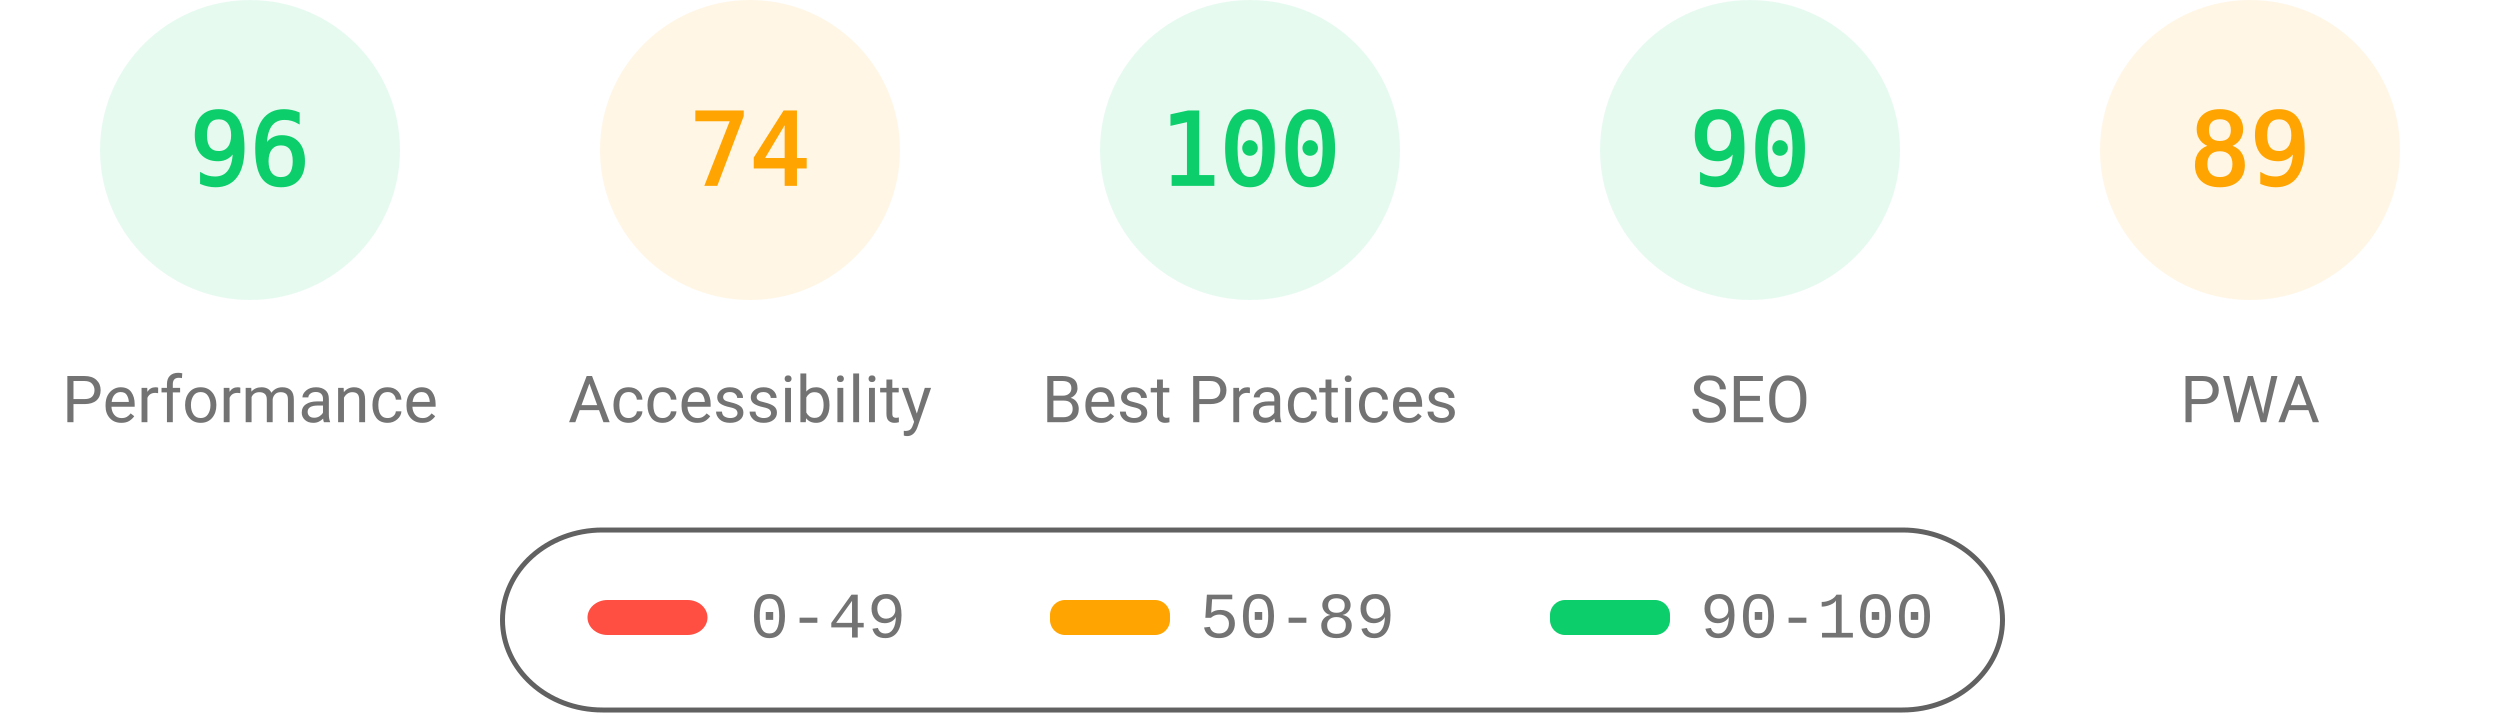
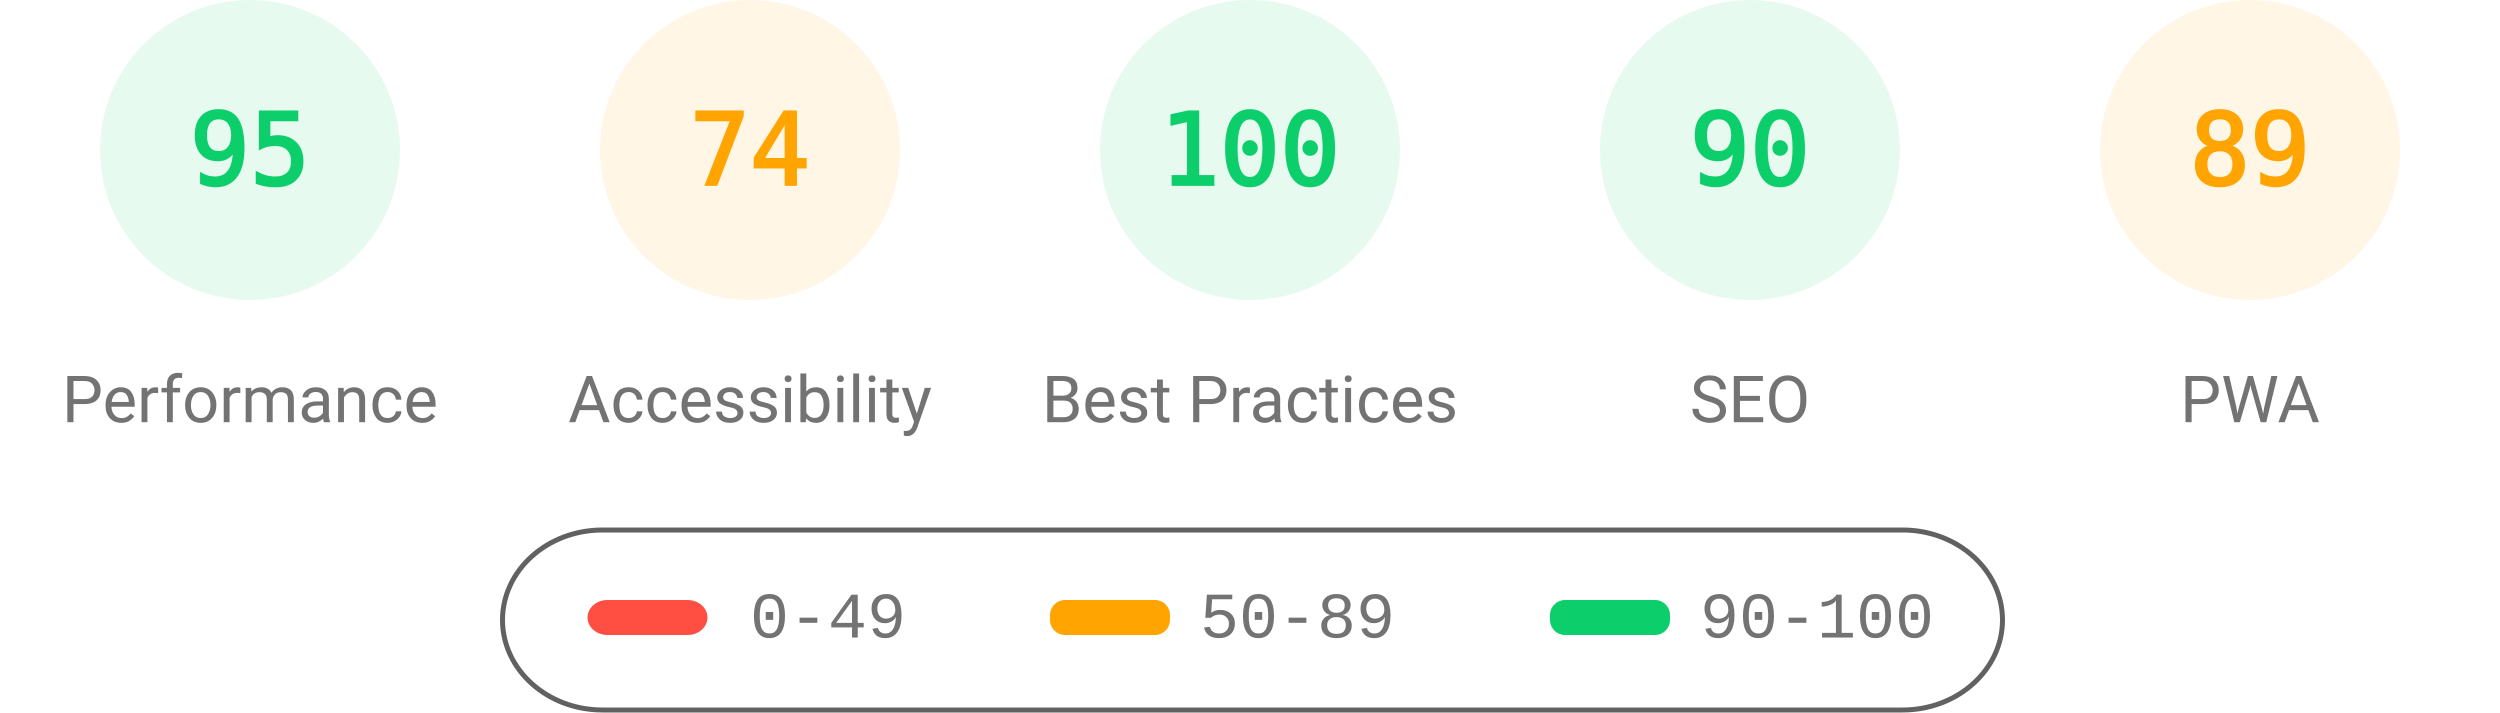
<svg xmlns="http://www.w3.org/2000/svg" fill="none" width="1000" height="285">
  <style>.gauge-base{opacity:.1}.gauge-arc{fill:none;animation-delay:250ms;stroke-linecap:round;transform:rotate(-90deg);transform-origin:100px 60px;animation:load-gauge 1s ease forwards}.guage-text{font-size:40px;font-family:monospace;text-align:center}.guage-red{color:#ff4e42;fill:#ff4e42;stroke:#ff4e42}.guage-orange{color:#ffa400;fill:#ffa400;stroke:#ffa400}.guage-green{color:#0cce6b;fill:#0cce6b;stroke:#0cce6b}.guage-undefined{color:#5c5c5c;fill:#5c5c5c;stroke:#5c5c5c}.guage-title{color:#737373;fill:#737373;stroke:none;font-size:26px;line-height:26px;font-family:Roboto,Halvetica,Arial,sans-serif}@keyframes load-gauge{from{stroke-dasharray:0 352.858}}</style>
  <svg class="guage-div guage-perf guage-green" viewBox="0 0 200 200" width="200" height="200">
    <circle class="gauge-base" r="56" cx="100" cy="60" stroke-width="8" />
-     <circle class="gauge-arc guage-arc-1" r="56" cx="100" cy="60" stroke-width="8" style="stroke-dasharray:337.784,351.858" />
-     <text class="guage-text" x="100" y="60" alignment-baseline="central" dominant-baseline="central" text-anchor="middle">96</text>
+     <circle class="gauge-arc guage-arc-1" r="56" cx="100" cy="60" stroke-width="8" style="stroke-dasharray:334.265,351.858" />
+     <text class="guage-text" x="100" y="60" alignment-baseline="central" dominant-baseline="central" text-anchor="middle">95</text>
    <text class="guage-title" x="100" y="160" alignment-baseline="central" dominant-baseline="central" text-anchor="middle">Performance</text>
  </svg>
  <svg class="guage-div guage-acc guage-orange" viewBox="0 0 200 200" width="200" height="200" x="200">
    <circle class="gauge-base" r="56" cx="100" cy="60" stroke-width="8" />
    <circle class="gauge-arc guage-arc-2" r="56" cx="100" cy="60" stroke-width="8" style="stroke-dasharray:260.375,351.858" />
    <text class="guage-text" x="100" y="60" alignment-baseline="central" dominant-baseline="central" text-anchor="middle">74</text>
    <text class="guage-title" x="100" y="160" alignment-baseline="central" dominant-baseline="central" text-anchor="middle">Accessibility</text>
  </svg>
  <svg class="guage-div guage-best guage-green" viewBox="0 0 200 200" width="200" height="200" x="400">
    <circle class="gauge-base" r="56" cx="100" cy="60" stroke-width="8" />
    <circle class="gauge-arc guage-arc-3" r="56" cx="100" cy="60" stroke-width="8" style="stroke-dasharray:351.858,351.858" />
    <text class="guage-text" x="100" y="60" alignment-baseline="central" dominant-baseline="central" text-anchor="middle">100</text>
    <text class="guage-title" x="100" y="160" alignment-baseline="central" dominant-baseline="central" text-anchor="middle">Best Practices</text>
  </svg>
  <svg class="guage-div guage-seo guage-green" viewBox="0 0 200 200" width="200" height="200" x="600">
    <circle class="gauge-base" r="56" cx="100" cy="60" stroke-width="8" />
    <circle class="gauge-arc guage-arc-4" r="56" cx="100" cy="60" stroke-width="8" style="stroke-dasharray:316.672,351.858" />
    <text class="guage-text" x="100" y="60" alignment-baseline="central" dominant-baseline="central" text-anchor="middle">90</text>
    <text class="guage-title" x="100" y="160" alignment-baseline="central" dominant-baseline="central" text-anchor="middle">SEO</text>
  </svg>
  <svg class="guage-div guage-pwa guage-orange" viewBox="0 0 200 200" width="200" height="200" x="800">
    <circle class="gauge-base" r="56" cx="100" cy="60" stroke-width="8" />
    <circle class="gauge-arc guage-arc-4" r="56" cx="100" cy="60" stroke-width="8" style="stroke-dasharray:313.154,351.858" />
    <text class="guage-text" x="100" y="60" alignment-baseline="central" dominant-baseline="central" text-anchor="middle">89</text>
    <text class="guage-title" x="100" y="160" alignment-baseline="central" dominant-baseline="central" text-anchor="middle">PWA</text>
  </svg>
  <svg width="604" height="76" x="200" y="210">
    <path fill="none" id="canvas_background" d="M-1-1h604v80H-1z" />
    <rect fill-opacity="0" stroke="#616161" stroke-width="2" rx="40" id="svg_2" height="72" width="600" y="2" x="1" fill="#000" />
    <rect stroke="#000" rx="8" id="svg_3" height="14" width="48" y="30" x="35" stroke-opacity="null" stroke-width="0" fill="#ff4e42" />
    <rect stroke="#000" rx="6" id="svg_4" height="14" width="48" y="30" x="220" stroke-opacity="null" stroke-width="0" fill="#ffa400" />
    <rect stroke="#000" rx="6" id="svg_5" height="14" width="48" y="30" x="420" stroke-opacity="null" stroke-width="0" fill="#0cce6b" />
    <text xml:space="preserve" text-anchor="start" font-family="'Courier New', Courier, monospace" font-size="26" id="svg_6" y="45" x="100" stroke-opacity="null" stroke-width="0" stroke="#000" fill="#737373">0-49</text>
    <text xml:space="preserve" text-anchor="start" font-family="'Courier New', Courier, monospace" font-size="26" id="svg_7" y="45" x="280" stroke-opacity="null" stroke-width="0" stroke="#000" fill="#737373">50-89</text>
    <text xml:space="preserve" text-anchor="start" font-family="'Courier New', Courier, monospace" font-size="26" id="svg_8" y="45" x="480" stroke-opacity="null" stroke-width="0" stroke="#000" fill="#737373">90-100</text>
  </svg>
</svg>
